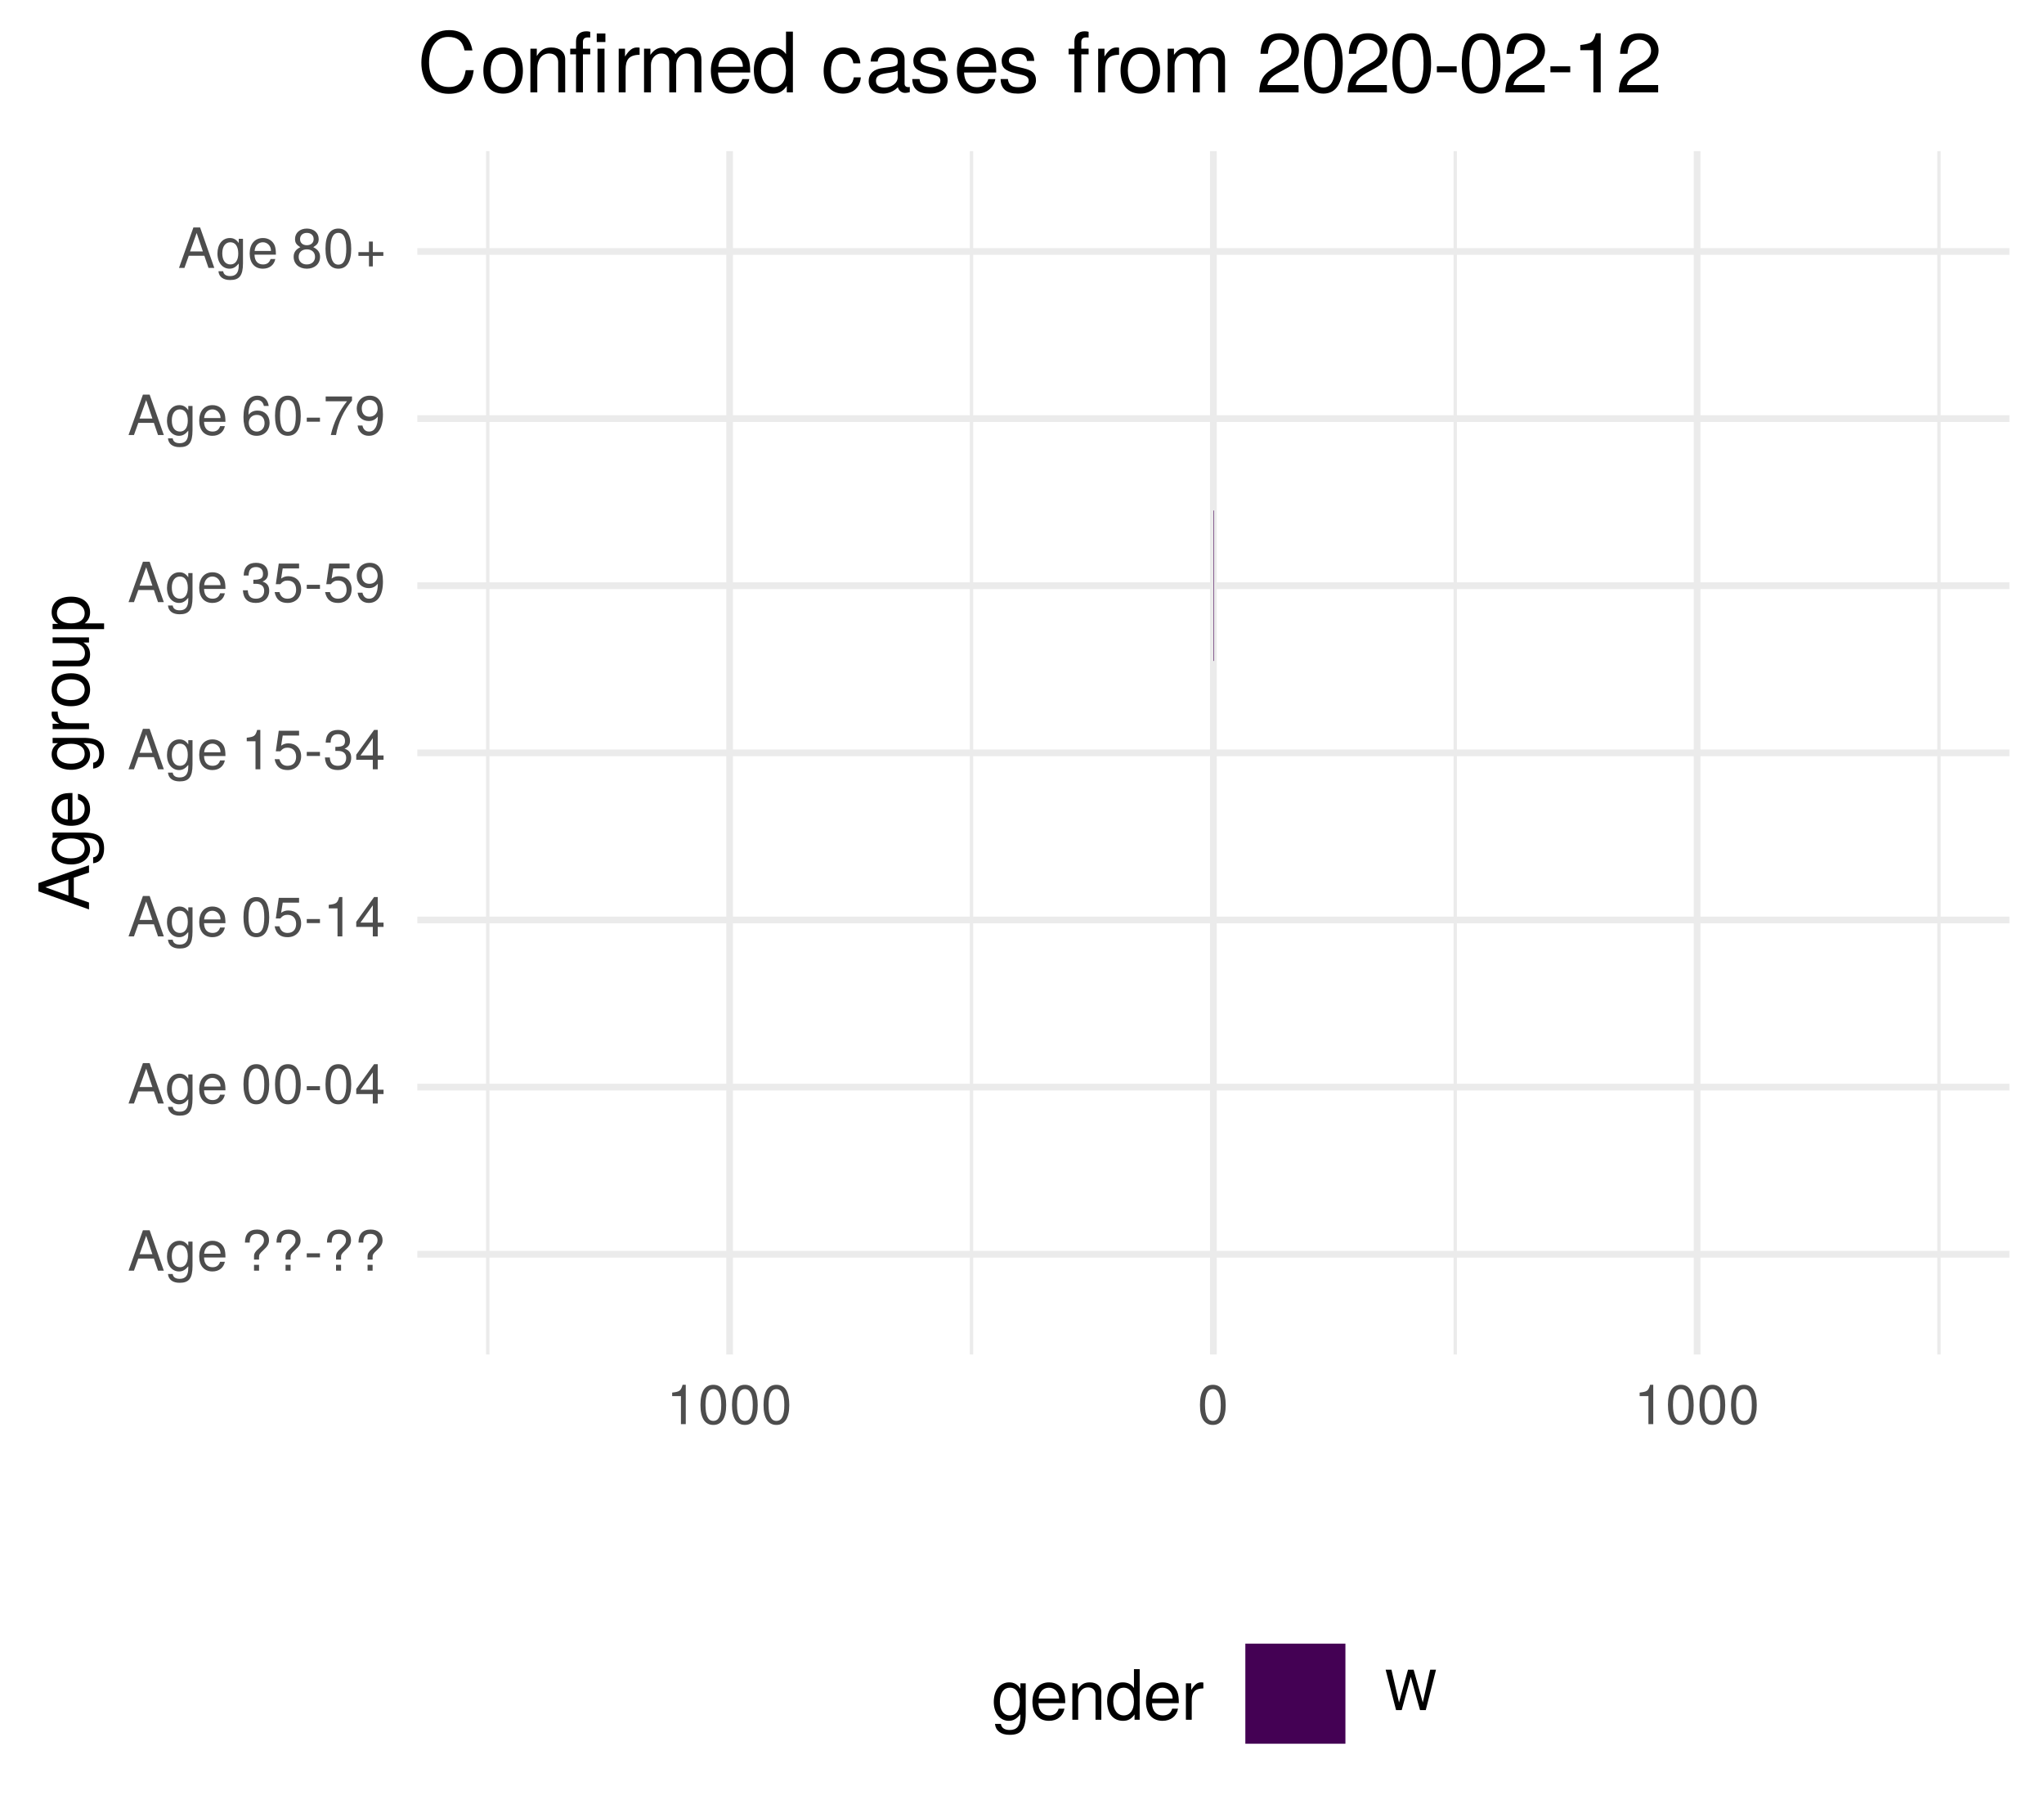
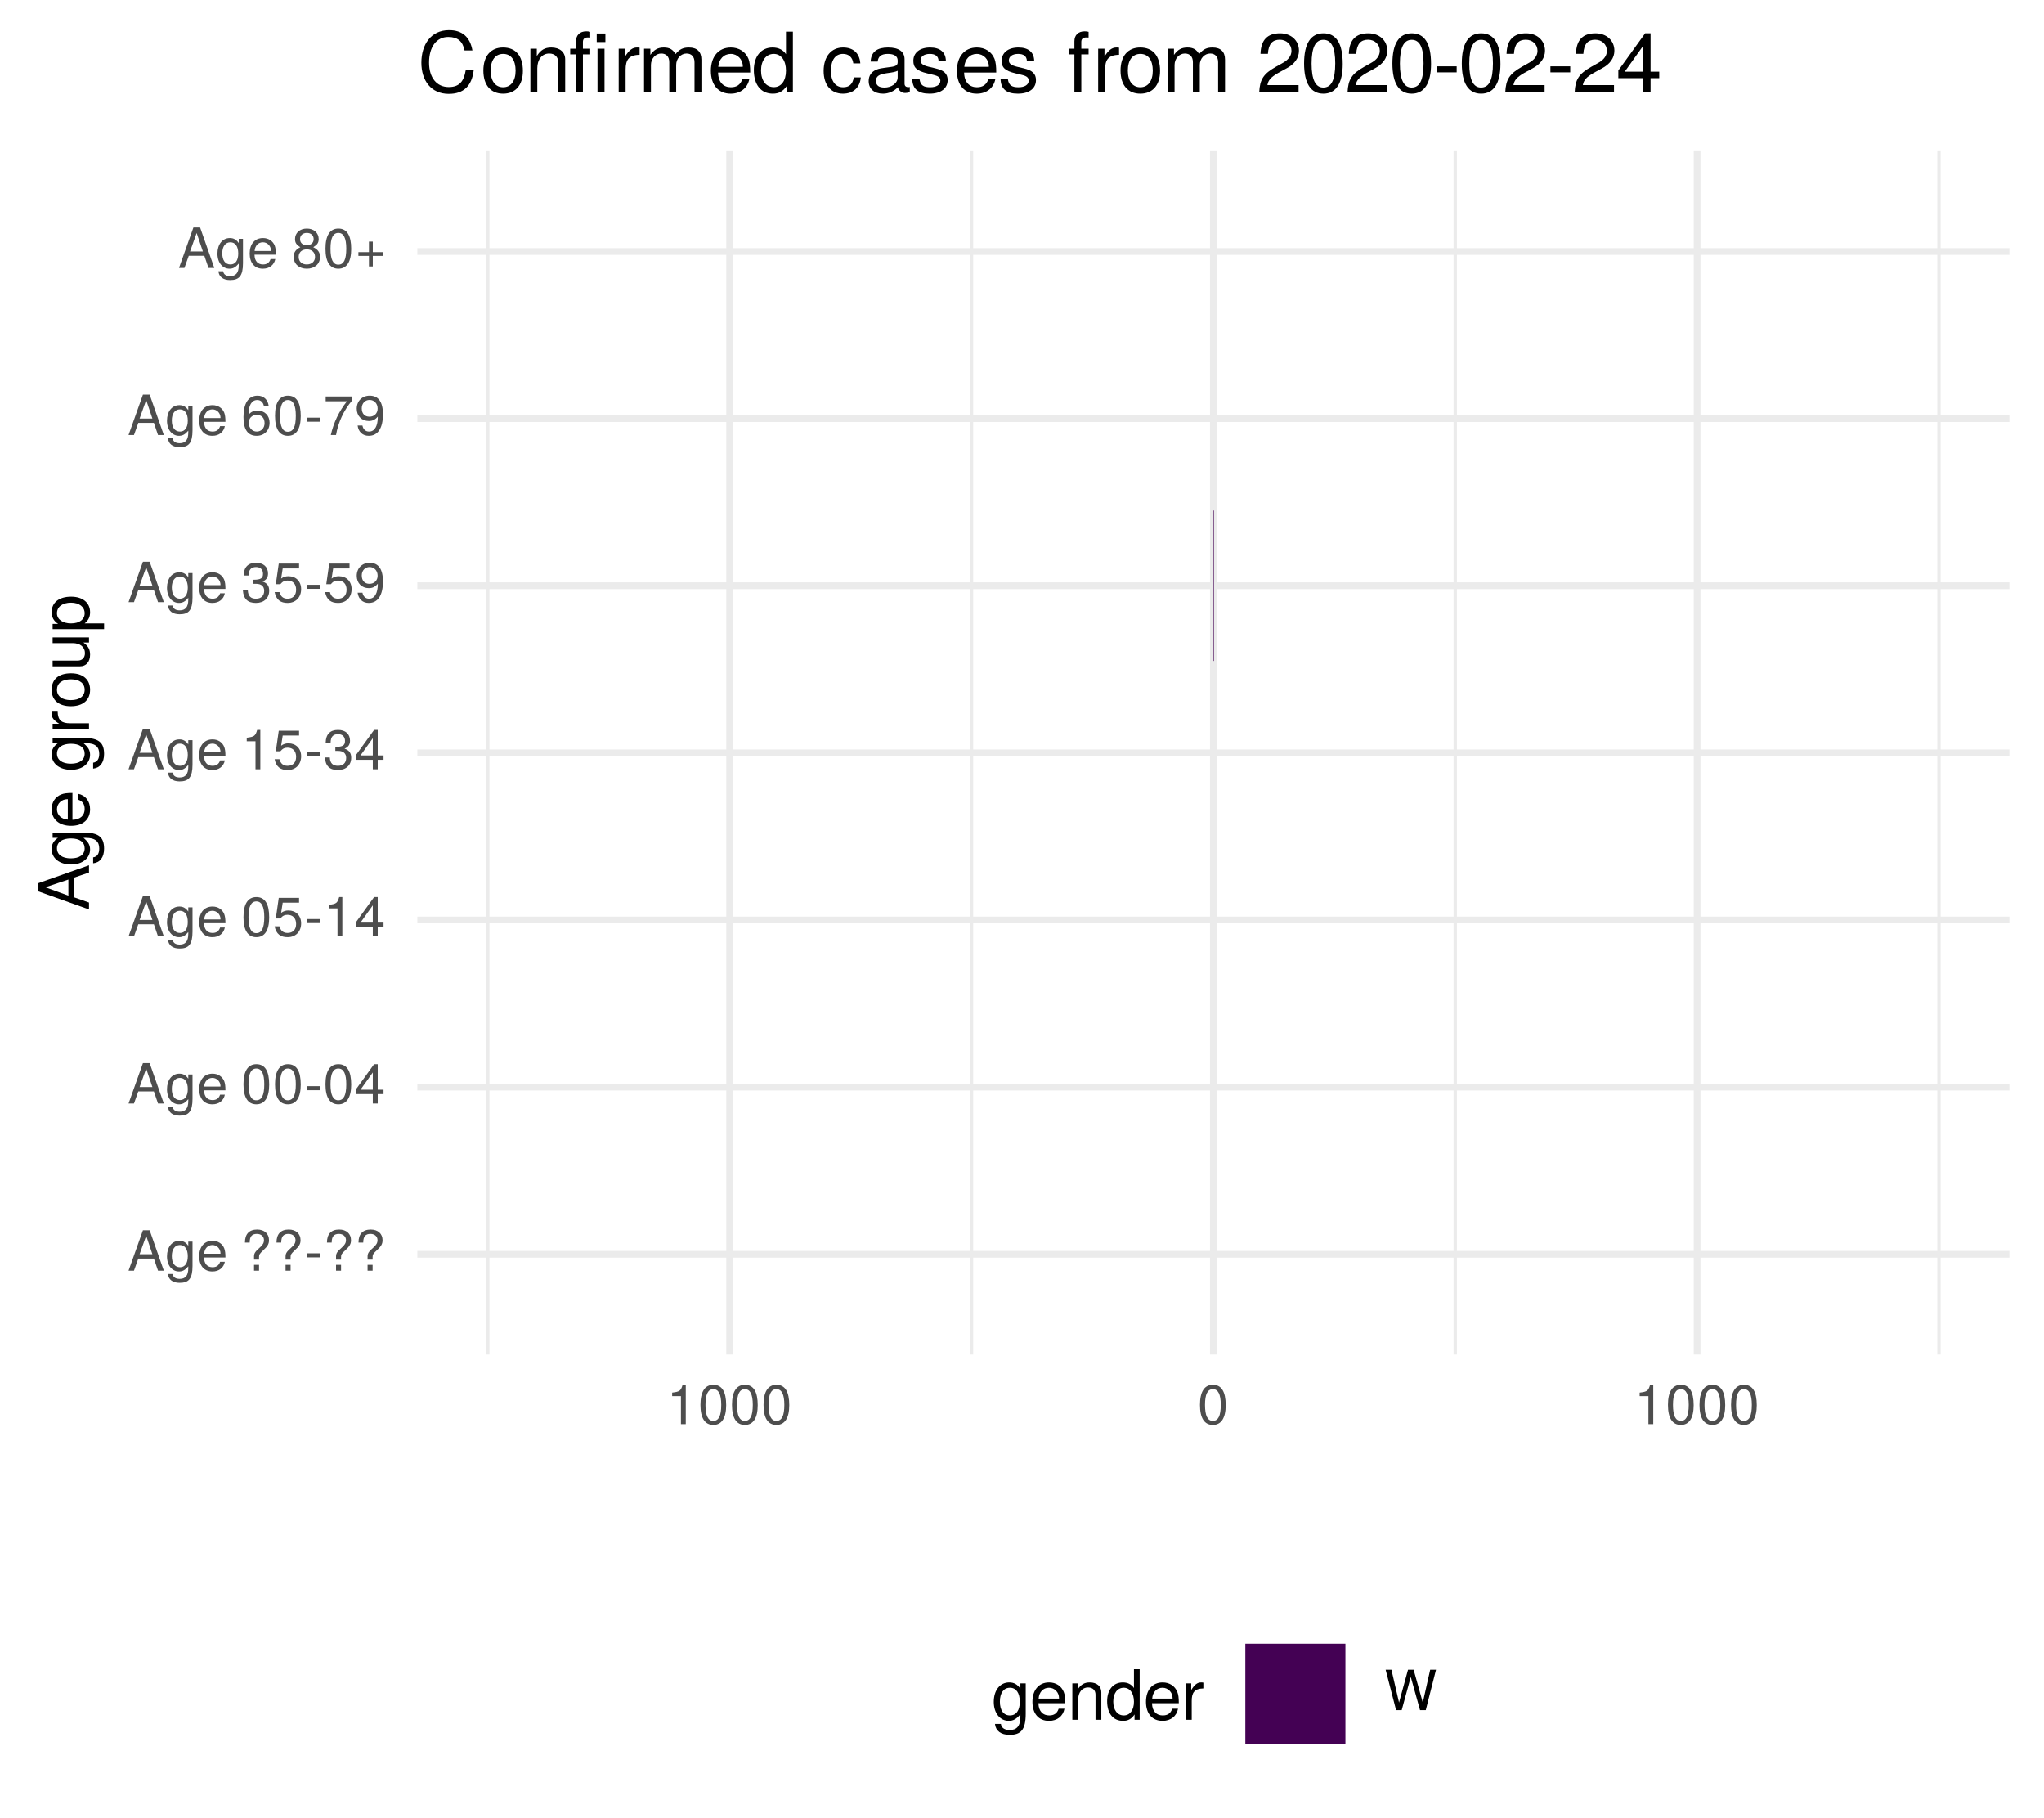
<svg xmlns="http://www.w3.org/2000/svg" xmlns:xlink="http://www.w3.org/1999/xlink" width="324pt" height="288pt" viewBox="0 0 324 288" version="1.1">
  <defs>
    <g>
      <symbol overflow="visible" id="glyph0-0">
        <path style="stroke:none;" d="" />
      </symbol>
      <symbol overflow="visible" id="glyph0-1">
        <path style="stroke:none;" d="M 5.75 0 L 3.5 -6.406 L 2.438 -6.406 L 0.156 0 L 1.016 0 L 1.703 -1.922 L 4.172 -1.922 L 4.828 0 Z M 3.938 -2.609 L 1.906 -2.609 L 2.953 -5.531 Z M 3.938 -2.609 " />
      </symbol>
      <symbol overflow="visible" id="glyph0-2">
        <path style="stroke:none;" d="M 4.297 -0.75 L 4.297 -4.609 L 3.625 -4.609 L 3.625 -3.938 C 3.25 -4.484 2.812 -4.734 2.219 -4.734 C 1.047 -4.734 0.25 -3.75 0.25 -2.266 C 0.25 -0.812 1.078 0.125 2.156 0.125 C 2.734 0.125 3.141 -0.109 3.625 -0.688 L 3.625 -0.391 C 3.625 0.828 3.125 1.297 2.266 1.297 C 1.688 1.297 1.234 1.094 1.156 0.531 L 0.406 0.531 C 0.484 1.406 1.156 1.922 2.25 1.922 C 3.688 1.922 4.297 1.281 4.297 -0.75 Z M 3.547 -2.281 C 3.547 -1.172 3.078 -0.547 2.312 -0.547 C 1.5 -0.547 1.016 -1.188 1.016 -2.312 C 1.016 -3.406 1.516 -4.062 2.297 -4.062 C 3.094 -4.062 3.547 -3.391 3.547 -2.281 Z M 3.547 -2.281 " />
      </symbol>
      <symbol overflow="visible" id="glyph0-3">
        <path style="stroke:none;" d="M 4.516 -2.094 C 4.516 -2.766 4.453 -3.188 4.328 -3.531 C 4.031 -4.281 3.328 -4.734 2.469 -4.734 C 1.172 -4.734 0.359 -3.797 0.359 -2.281 C 0.359 -0.766 1.156 0.125 2.453 0.125 C 3.5 0.125 4.234 -0.469 4.422 -1.406 L 3.672 -1.406 C 3.469 -0.797 3.062 -0.547 2.469 -0.547 C 1.703 -0.547 1.141 -1.031 1.125 -2.094 Z M 3.734 -2.75 C 3.734 -2.75 3.734 -2.703 3.719 -2.688 L 1.141 -2.688 C 1.203 -3.516 1.719 -4.062 2.453 -4.062 C 3.172 -4.062 3.734 -3.469 3.734 -2.75 Z M 3.734 -2.75 " />
      </symbol>
      <symbol overflow="visible" id="glyph0-4">
        <path style="stroke:none;" d="" />
      </symbol>
      <symbol overflow="visible" id="glyph0-5">
        <path style="stroke:none;" d="M 4.422 -4.828 C 4.422 -5.859 3.688 -6.516 2.547 -6.516 C 1.281 -6.516 0.609 -5.812 0.609 -4.453 L 1.359 -4.453 C 1.359 -5.422 1.719 -5.828 2.5 -5.828 C 3.172 -5.828 3.625 -5.422 3.625 -4.828 C 3.625 -4.422 3.438 -4.078 2.969 -3.672 C 2.453 -3.203 2.453 -3.203 2.297 -3 C 2.109 -2.75 2.047 -2.547 2.047 -2.234 L 2.047 -1.75 L 2.844 -1.75 L 2.844 -2.156 C 2.844 -2.547 2.938 -2.703 3.531 -3.25 C 4.203 -3.859 4.422 -4.25 4.422 -4.828 Z M 2.844 0 L 2.844 -0.922 L 2.047 -0.922 L 2.047 0 Z M 2.844 0 " />
      </symbol>
      <symbol overflow="visible" id="glyph0-6">
        <path style="stroke:none;" d="M 2.5 -2.109 L 2.5 -2.75 L 0.406 -2.75 L 0.406 -2.109 Z M 2.5 -2.109 " />
      </symbol>
      <symbol overflow="visible" id="glyph0-7">
        <path style="stroke:none;" d="M 4.453 -3 C 4.453 -5.156 3.781 -6.234 2.422 -6.234 C 1.078 -6.234 0.375 -5.141 0.375 -3.047 C 0.375 -0.953 1.078 0.125 2.422 0.125 C 3.734 0.125 4.453 -0.953 4.453 -3 Z M 3.672 -3.062 C 3.672 -1.297 3.266 -0.516 2.406 -0.516 C 1.578 -0.516 1.172 -1.344 1.172 -3.047 C 1.172 -4.75 1.578 -5.547 2.422 -5.547 C 3.25 -5.547 3.672 -4.734 3.672 -3.062 Z M 3.672 -3.062 " />
      </symbol>
      <symbol overflow="visible" id="glyph0-8">
        <path style="stroke:none;" d="M 4.578 -1.5 L 4.578 -2.188 L 3.656 -2.188 L 3.656 -6.234 L 3.078 -6.234 L 0.25 -2.312 L 0.25 -1.5 L 2.875 -1.5 L 2.875 0 L 3.656 0 L 3.656 -1.5 Z M 2.875 -2.188 L 0.922 -2.188 L 2.875 -4.922 Z M 2.875 -2.188 " />
      </symbol>
      <symbol overflow="visible" id="glyph0-9">
        <path style="stroke:none;" d="M 4.516 -2.062 C 4.516 -3.297 3.688 -4.109 2.5 -4.109 C 2.062 -4.109 1.703 -4 1.344 -3.734 L 1.594 -5.344 L 4.188 -5.344 L 4.188 -6.109 L 0.969 -6.109 L 0.5 -2.844 L 1.219 -2.844 C 1.578 -3.266 1.875 -3.422 2.359 -3.422 C 3.188 -3.422 3.719 -2.891 3.719 -1.969 C 3.719 -1.062 3.203 -0.547 2.359 -0.547 C 1.688 -0.547 1.266 -0.891 1.078 -1.594 L 0.312 -1.594 C 0.562 -0.359 1.266 0.125 2.375 0.125 C 3.641 0.125 4.516 -0.75 4.516 -2.062 Z M 4.516 -2.062 " />
      </symbol>
      <symbol overflow="visible" id="glyph0-10">
        <path style="stroke:none;" d="M 3.047 0 L 3.047 -6.234 L 2.547 -6.234 C 2.266 -5.281 2.094 -5.141 0.891 -5 L 0.891 -4.438 L 2.281 -4.438 L 2.281 0 Z M 3.047 0 " />
      </symbol>
      <symbol overflow="visible" id="glyph0-11">
        <path style="stroke:none;" d="M 4.453 -1.812 C 4.453 -2.562 4.141 -3.016 3.391 -3.266 C 3.969 -3.5 4.266 -3.891 4.266 -4.516 C 4.266 -5.594 3.547 -6.234 2.359 -6.234 C 1.109 -6.234 0.438 -5.547 0.406 -4.219 L 1.188 -4.219 C 1.203 -5.141 1.578 -5.562 2.375 -5.562 C 3.062 -5.562 3.469 -5.156 3.469 -4.5 C 3.469 -3.828 3.188 -3.547 1.938 -3.547 L 1.938 -2.906 L 2.359 -2.906 C 3.219 -2.906 3.656 -2.5 3.656 -1.797 C 3.656 -1.016 3.172 -0.547 2.359 -0.547 C 1.516 -0.547 1.109 -0.969 1.062 -1.875 L 0.281 -1.875 C 0.375 -0.5 1.062 0.125 2.344 0.125 C 3.625 0.125 4.453 -0.641 4.453 -1.812 Z M 4.453 -1.812 " />
      </symbol>
      <symbol overflow="visible" id="glyph0-12">
        <path style="stroke:none;" d="M 4.484 -3.266 C 4.484 -5.219 3.797 -6.234 2.375 -6.234 C 1.188 -6.234 0.328 -5.391 0.328 -4.172 C 0.328 -3.016 1.125 -2.219 2.25 -2.219 C 2.844 -2.219 3.266 -2.438 3.672 -2.922 C 3.672 -1.406 3.172 -0.547 2.281 -0.547 C 1.734 -0.547 1.359 -0.891 1.234 -1.5 L 0.469 -1.5 C 0.609 -0.469 1.281 0.125 2.234 0.125 C 3.688 0.125 4.484 -1.109 4.484 -3.266 Z M 3.641 -4.188 C 3.641 -3.422 3.094 -2.906 2.344 -2.906 C 1.594 -2.906 1.125 -3.391 1.125 -4.234 C 1.125 -5.016 1.656 -5.562 2.359 -5.562 C 3.094 -5.562 3.641 -5 3.641 -4.188 Z M 3.641 -4.188 " />
      </symbol>
      <symbol overflow="visible" id="glyph0-13">
        <path style="stroke:none;" d="M 4.516 -1.938 C 4.516 -3.094 3.719 -3.875 2.609 -3.875 C 1.984 -3.875 1.5 -3.641 1.172 -3.188 C 1.172 -4.703 1.672 -5.547 2.562 -5.547 C 3.109 -5.547 3.484 -5.203 3.609 -4.609 L 4.375 -4.609 C 4.234 -5.625 3.562 -6.234 2.609 -6.234 C 1.156 -6.234 0.375 -5.016 0.375 -2.844 C 0.375 -0.891 1.047 0.125 2.469 0.125 C 3.656 0.125 4.516 -0.719 4.516 -1.938 Z M 3.719 -1.875 C 3.719 -1.094 3.188 -0.547 2.484 -0.547 C 1.766 -0.547 1.219 -1.125 1.219 -1.922 C 1.219 -2.688 1.734 -3.188 2.5 -3.188 C 3.25 -3.188 3.719 -2.703 3.719 -1.875 Z M 3.719 -1.875 " />
      </symbol>
      <symbol overflow="visible" id="glyph0-14">
        <path style="stroke:none;" d="M 4.578 -5.453 L 4.578 -6.109 L 0.406 -6.109 L 0.406 -5.344 L 3.781 -5.344 C 2.531 -3.781 1.656 -1.953 1.219 0 L 2.047 0 C 2.391 -2.016 3.266 -3.891 4.578 -5.453 Z M 4.578 -5.453 " />
      </symbol>
      <symbol overflow="visible" id="glyph0-15">
        <path style="stroke:none;" d="M 4.516 -1.766 C 4.516 -2.453 4.156 -2.938 3.438 -3.281 C 4.078 -3.672 4.297 -3.984 4.297 -4.578 C 4.297 -5.547 3.531 -6.234 2.422 -6.234 C 1.312 -6.234 0.547 -5.547 0.547 -4.578 C 0.547 -4 0.75 -3.672 1.391 -3.281 C 0.672 -2.938 0.328 -2.453 0.328 -1.766 C 0.328 -0.625 1.188 0.125 2.422 0.125 C 3.656 0.125 4.516 -0.625 4.516 -1.766 Z M 3.5 -4.562 C 3.5 -3.969 3.062 -3.594 2.422 -3.594 C 1.766 -3.594 1.344 -3.969 1.344 -4.562 C 1.344 -5.156 1.766 -5.547 2.422 -5.547 C 3.078 -5.547 3.5 -5.156 3.5 -4.562 Z M 3.719 -1.75 C 3.719 -1.016 3.188 -0.547 2.406 -0.547 C 1.641 -0.547 1.125 -1.016 1.125 -1.75 C 1.125 -2.484 1.641 -2.938 2.422 -2.938 C 3.188 -2.938 3.719 -2.484 3.719 -1.75 Z M 3.719 -1.75 " />
      </symbol>
      <symbol overflow="visible" id="glyph0-16">
        <path style="stroke:none;" d="M 4.547 -1.906 L 4.547 -2.5 L 2.875 -2.5 L 2.875 -4.172 L 2.266 -4.172 L 2.266 -2.5 L 0.594 -2.5 L 0.594 -1.906 L 2.266 -1.906 L 2.266 -0.234 L 2.875 -0.234 L 2.875 -1.906 Z M 4.547 -1.906 " />
      </symbol>
      <symbol overflow="visible" id="glyph0-17">
        <path style="stroke:none;" d="M 8.172 -6.406 L 7.25 -6.406 L 6.078 -1.203 L 4.625 -6.406 L 3.734 -6.406 L 2.312 -1.203 L 1.109 -6.406 L 0.188 -6.406 L 1.844 0 L 2.734 0 L 4.172 -5.266 L 5.641 0 L 6.547 0 Z M 8.172 -6.406 " />
      </symbol>
      <symbol overflow="visible" id="glyph1-0">
        <path style="stroke:none;" d="" />
      </symbol>
      <symbol overflow="visible" id="glyph1-1">
        <path style="stroke:none;" d="M 0 -7.188 L -8.016 -4.359 L -8.016 -3.047 L 0 -0.188 L 0 -1.281 L -2.406 -2.125 L -2.406 -5.219 L 0 -6.031 Z M -3.266 -4.922 L -3.266 -2.375 L -6.922 -3.703 Z M -3.266 -4.922 " />
      </symbol>
      <symbol overflow="visible" id="glyph1-2">
        <path style="stroke:none;" d="M -0.953 -5.375 L -5.766 -5.375 L -5.766 -4.531 L -4.922 -4.531 C -5.609 -4.062 -5.922 -3.516 -5.922 -2.766 C -5.922 -1.312 -4.703 -0.312 -2.828 -0.312 C -1.016 -0.312 0.172 -1.344 0.172 -2.688 C 0.172 -3.422 -0.141 -3.922 -0.875 -4.531 L -0.484 -4.531 C 1.047 -4.531 1.625 -3.906 1.625 -2.844 C 1.625 -2.109 1.359 -1.547 0.656 -1.438 L 0.656 -0.5 C 1.75 -0.609 2.391 -1.453 2.391 -2.812 C 2.391 -4.609 1.594 -5.375 -0.953 -5.375 Z M -2.844 -4.438 C -1.469 -4.438 -0.688 -3.844 -0.688 -2.875 C -0.688 -1.875 -1.484 -1.281 -2.875 -1.281 C -4.266 -1.281 -5.078 -1.891 -5.078 -2.875 C -5.078 -3.859 -4.25 -4.438 -2.844 -4.438 Z M -2.844 -4.438 " />
      </symbol>
      <symbol overflow="visible" id="glyph1-3">
        <path style="stroke:none;" d="M -2.625 -5.641 C -3.453 -5.641 -3.984 -5.578 -4.406 -5.406 C -5.359 -5.031 -5.922 -4.156 -5.922 -3.078 C -5.922 -1.469 -4.734 -0.438 -2.844 -0.438 C -0.953 -0.438 0.172 -1.438 0.172 -3.062 C 0.172 -4.375 -0.578 -5.297 -1.75 -5.516 L -1.75 -4.594 C -0.984 -4.344 -0.688 -3.828 -0.688 -3.094 C -0.688 -2.141 -1.297 -1.422 -2.625 -1.391 Z M -3.438 -4.656 C -3.438 -4.656 -3.391 -4.656 -3.359 -4.656 L -3.359 -1.422 C -4.391 -1.5 -5.078 -2.141 -5.078 -3.062 C -5.078 -3.969 -4.328 -4.656 -3.438 -4.656 Z M -3.438 -4.656 " />
      </symbol>
      <symbol overflow="visible" id="glyph1-4">
        <path style="stroke:none;" d="" />
      </symbol>
      <symbol overflow="visible" id="glyph1-5">
        <path style="stroke:none;" d="M -4.969 -3.531 L -5.891 -3.531 C -5.922 -3.375 -5.922 -3.297 -5.922 -3.172 C -5.922 -2.578 -5.578 -2.141 -4.719 -1.609 L -5.766 -1.609 L -5.766 -0.766 L 0 -0.766 L 0 -1.688 L -2.984 -1.688 C -4.297 -1.688 -4.938 -2.109 -4.969 -3.531 Z M -4.969 -3.531 " />
      </symbol>
      <symbol overflow="visible" id="glyph1-6">
        <path style="stroke:none;" d="M -2.844 -5.609 C -4.828 -5.609 -5.922 -4.656 -5.922 -2.984 C -5.922 -1.375 -4.812 -0.391 -2.875 -0.391 C -0.953 -0.391 0.172 -1.359 0.172 -3 C 0.172 -4.625 -0.953 -5.609 -2.844 -5.609 Z M -2.844 -4.656 C -1.5 -4.656 -0.688 -4.016 -0.688 -3 C -0.688 -1.984 -1.484 -1.359 -2.875 -1.359 C -4.266 -1.359 -5.078 -1.984 -5.078 -3 C -5.078 -4.031 -4.281 -4.656 -2.844 -4.656 Z M -2.844 -4.656 " />
      </symbol>
      <symbol overflow="visible" id="glyph1-7">
        <path style="stroke:none;" d="M 0 -5.297 L -5.766 -5.297 L -5.766 -4.391 L -2.578 -4.391 C -1.406 -4.391 -0.641 -3.766 -0.641 -2.812 C -0.641 -2.094 -1.078 -1.625 -1.766 -1.625 L -5.766 -1.625 L -5.766 -0.719 L -1.406 -0.719 C -0.453 -0.719 0.172 -1.438 0.172 -2.547 C 0.172 -3.406 -0.125 -3.938 -0.891 -4.484 L 0 -4.484 Z M 0 -5.297 " />
      </symbol>
      <symbol overflow="visible" id="glyph1-8">
        <path style="stroke:none;" d="M -2.828 -5.75 C -4.766 -5.75 -5.922 -4.812 -5.922 -3.281 C -5.922 -2.5 -5.578 -1.875 -4.891 -1.438 L -5.766 -1.438 L -5.766 -0.609 L 2.391 -0.609 L 2.391 -1.516 L -0.688 -1.516 C -0.094 -2 0.172 -2.547 0.172 -3.281 C 0.172 -4.781 -0.984 -5.75 -2.828 -5.75 Z M -2.844 -4.797 C -1.547 -4.797 -0.688 -4.125 -0.688 -3.125 C -0.688 -2.156 -1.484 -1.516 -2.844 -1.516 C -4.188 -1.516 -5.078 -2.156 -5.078 -3.125 C -5.078 -4.141 -4.219 -4.797 -2.844 -4.797 Z M -2.844 -4.797 " />
      </symbol>
      <symbol overflow="visible" id="glyph2-0">
        <path style="stroke:none;" d="" />
      </symbol>
      <symbol overflow="visible" id="glyph2-1">
        <path style="stroke:none;" d="M 5.375 -0.953 L 5.375 -5.766 L 4.531 -5.766 L 4.531 -4.922 C 4.062 -5.609 3.516 -5.922 2.766 -5.922 C 1.312 -5.922 0.312 -4.703 0.312 -2.828 C 0.312 -1.016 1.344 0.172 2.688 0.172 C 3.422 0.172 3.922 -0.141 4.531 -0.875 L 4.531 -0.484 C 4.531 1.047 3.906 1.625 2.844 1.625 C 2.109 1.625 1.547 1.359 1.438 0.656 L 0.5 0.656 C 0.609 1.75 1.453 2.391 2.812 2.391 C 4.609 2.391 5.375 1.594 5.375 -0.953 Z M 4.438 -2.844 C 4.438 -1.469 3.844 -0.688 2.875 -0.688 C 1.875 -0.688 1.281 -1.484 1.281 -2.875 C 1.281 -4.266 1.891 -5.078 2.875 -5.078 C 3.859 -5.078 4.438 -4.25 4.438 -2.844 Z M 4.438 -2.844 " />
      </symbol>
      <symbol overflow="visible" id="glyph2-2">
        <path style="stroke:none;" d="M 5.641 -2.625 C 5.641 -3.453 5.578 -3.984 5.406 -4.406 C 5.031 -5.359 4.156 -5.922 3.078 -5.922 C 1.469 -5.922 0.438 -4.734 0.438 -2.844 C 0.438 -0.953 1.438 0.172 3.062 0.172 C 4.375 0.172 5.297 -0.578 5.516 -1.75 L 4.594 -1.75 C 4.344 -0.984 3.828 -0.688 3.094 -0.688 C 2.141 -0.688 1.422 -1.297 1.391 -2.625 Z M 4.656 -3.438 C 4.656 -3.438 4.656 -3.391 4.656 -3.359 L 1.422 -3.359 C 1.5 -4.391 2.141 -5.078 3.062 -5.078 C 3.969 -5.078 4.656 -4.328 4.656 -3.438 Z M 4.656 -3.438 " />
      </symbol>
      <symbol overflow="visible" id="glyph2-3">
        <path style="stroke:none;" d="M 5.359 0 L 5.359 -4.359 C 5.359 -5.312 4.641 -5.922 3.531 -5.922 C 2.672 -5.922 2.125 -5.594 1.609 -4.797 L 1.609 -5.766 L 0.766 -5.766 L 0.766 0 L 1.688 0 L 1.688 -3.172 C 1.688 -4.359 2.328 -5.125 3.25 -5.125 C 3.984 -5.125 4.438 -4.688 4.438 -4 L 4.438 0 Z M 5.359 0 " />
      </symbol>
      <symbol overflow="visible" id="glyph2-4">
        <path style="stroke:none;" d="M 5.438 0 L 5.438 -8.016 L 4.531 -8.016 L 4.531 -5.031 C 4.141 -5.625 3.531 -5.922 2.766 -5.922 C 1.266 -5.922 0.281 -4.781 0.281 -2.938 C 0.281 -0.984 1.25 0.172 2.797 0.172 C 3.594 0.172 4.141 -0.125 4.625 -0.844 L 4.625 0 Z M 4.531 -2.859 C 4.531 -1.531 3.891 -0.688 2.922 -0.688 C 1.906 -0.688 1.25 -1.547 1.25 -2.875 C 1.25 -4.219 1.906 -5.078 2.922 -5.078 C 3.906 -5.078 4.531 -4.188 4.531 -2.859 Z M 4.531 -2.859 " />
      </symbol>
      <symbol overflow="visible" id="glyph2-5">
        <path style="stroke:none;" d="M 3.531 -4.969 L 3.531 -5.891 C 3.375 -5.922 3.297 -5.922 3.172 -5.922 C 2.578 -5.922 2.141 -5.578 1.609 -4.719 L 1.609 -5.766 L 0.766 -5.766 L 0.766 0 L 1.688 0 L 1.688 -2.984 C 1.688 -4.297 2.109 -4.938 3.531 -4.969 Z M 3.531 -4.969 " />
      </symbol>
      <symbol overflow="visible" id="glyph3-0">
        <path style="stroke:none;" d="" />
      </symbol>
      <symbol overflow="visible" id="glyph3-1">
        <path style="stroke:none;" d="M 8.938 -3.516 L 7.672 -3.516 C 7.375 -1.688 6.609 -0.844 4.984 -0.844 C 3.078 -0.844 1.859 -2.312 1.859 -4.719 C 1.859 -7.188 3.031 -8.781 4.891 -8.781 C 6.391 -8.781 7.188 -8.109 7.484 -6.641 L 8.734 -6.641 C 8.359 -8.75 7.141 -9.859 5.031 -9.859 C 2.109 -9.859 0.641 -7.516 0.641 -4.703 C 0.641 -1.891 2.156 0.234 4.984 0.234 C 7.328 0.234 8.641 -1 8.938 -3.516 Z M 8.938 -3.516 " />
      </symbol>
      <symbol overflow="visible" id="glyph3-2">
        <path style="stroke:none;" d="M 6.734 -3.406 C 6.734 -5.797 5.578 -7.109 3.594 -7.109 C 1.656 -7.109 0.469 -5.781 0.469 -3.453 C 0.469 -1.141 1.641 0.203 3.609 0.203 C 5.547 0.203 6.734 -1.141 6.734 -3.406 Z M 5.578 -3.422 C 5.578 -1.797 4.812 -0.812 3.609 -0.812 C 2.375 -0.812 1.625 -1.781 1.625 -3.453 C 1.625 -5.125 2.375 -6.094 3.609 -6.094 C 4.844 -6.094 5.578 -5.141 5.578 -3.422 Z M 5.578 -3.422 " />
      </symbol>
      <symbol overflow="visible" id="glyph3-3">
        <path style="stroke:none;" d="M 6.438 0 L 6.438 -5.234 C 6.438 -6.375 5.578 -7.109 4.234 -7.109 C 3.203 -7.109 2.547 -6.719 1.938 -5.75 L 1.938 -6.922 L 0.922 -6.922 L 0.922 0 L 2.016 0 L 2.016 -3.812 C 2.016 -5.234 2.781 -6.156 3.906 -6.156 C 4.781 -6.156 5.328 -5.625 5.328 -4.797 L 5.328 0 Z M 6.438 0 " />
      </symbol>
      <symbol overflow="visible" id="glyph3-4">
        <path style="stroke:none;" d="M 3.406 -6.016 L 3.406 -6.922 L 2.25 -6.922 L 2.25 -8 C 2.25 -8.469 2.516 -8.703 3.031 -8.703 C 3.109 -8.703 3.156 -8.703 3.406 -8.688 L 3.406 -9.594 C 3.156 -9.656 3.016 -9.672 2.781 -9.672 C 1.766 -9.672 1.156 -9.078 1.156 -8.094 L 1.156 -6.922 L 0.234 -6.922 L 0.234 -6.016 L 1.156 -6.016 L 1.156 0 L 2.25 0 L 2.25 -6.016 Z M 5.672 0 L 5.672 -6.922 L 4.562 -6.922 L 4.562 0 Z M 5.812 -7.969 L 5.812 -9.328 L 4.438 -9.328 L 4.438 -7.969 Z M 5.812 -7.969 " />
      </symbol>
      <symbol overflow="visible" id="glyph3-5">
        <path style="stroke:none;" d="M 4.234 -5.953 L 4.234 -7.078 C 4.047 -7.109 3.969 -7.109 3.812 -7.109 C 3.109 -7.109 2.562 -6.688 1.922 -5.672 L 1.922 -6.922 L 0.922 -6.922 L 0.922 0 L 2.016 0 L 2.016 -3.594 C 2.016 -5.156 2.531 -5.922 4.234 -5.953 Z M 4.234 -5.953 " />
      </symbol>
      <symbol overflow="visible" id="glyph3-6">
        <path style="stroke:none;" d="M 10.031 0 L 10.031 -5.188 C 10.031 -6.438 9.344 -7.109 8.047 -7.109 C 7.125 -7.109 6.578 -6.844 5.922 -6.062 C 5.516 -6.797 4.969 -7.109 4.062 -7.109 C 3.141 -7.109 2.531 -6.766 1.938 -5.938 L 1.938 -6.922 L 0.938 -6.922 L 0.938 0 L 2.031 0 L 2.031 -4.344 C 2.031 -5.344 2.766 -6.156 3.656 -6.156 C 4.469 -6.156 4.938 -5.656 4.938 -4.766 L 4.938 0 L 6.031 0 L 6.031 -4.344 C 6.031 -5.344 6.766 -6.156 7.672 -6.156 C 8.469 -6.156 8.938 -5.641 8.938 -4.766 L 8.938 0 Z M 10.031 0 " />
      </symbol>
      <symbol overflow="visible" id="glyph3-7">
        <path style="stroke:none;" d="M 6.766 -3.141 C 6.766 -4.141 6.688 -4.781 6.5 -5.297 C 6.047 -6.438 4.984 -7.109 3.703 -7.109 C 1.766 -7.109 0.531 -5.688 0.531 -3.422 C 0.531 -1.156 1.734 0.203 3.672 0.203 C 5.25 0.203 6.344 -0.703 6.625 -2.094 L 5.516 -2.094 C 5.219 -1.188 4.594 -0.812 3.703 -0.812 C 2.562 -0.812 1.703 -1.562 1.672 -3.141 Z M 5.594 -4.125 C 5.594 -4.125 5.594 -4.062 5.578 -4.047 L 1.703 -4.047 C 1.797 -5.266 2.578 -6.094 3.688 -6.094 C 4.766 -6.094 5.594 -5.203 5.594 -4.125 Z M 5.594 -4.125 " />
      </symbol>
      <symbol overflow="visible" id="glyph3-8">
        <path style="stroke:none;" d="M 6.531 0 L 6.531 -9.625 L 5.438 -9.625 L 5.438 -6.047 C 4.984 -6.75 4.234 -7.109 3.312 -7.109 C 1.516 -7.109 0.344 -5.734 0.344 -3.531 C 0.344 -1.188 1.484 0.203 3.359 0.203 C 4.297 0.203 4.969 -0.156 5.562 -1.016 L 5.562 0 Z M 5.438 -3.438 C 5.438 -1.828 4.672 -0.828 3.516 -0.828 C 2.297 -0.828 1.484 -1.844 1.484 -3.453 C 1.484 -5.062 2.297 -6.094 3.5 -6.094 C 4.688 -6.094 5.438 -5.031 5.438 -3.438 Z M 5.438 -3.438 " />
      </symbol>
      <symbol overflow="visible" id="glyph3-9">
        <path style="stroke:none;" d="" />
      </symbol>
      <symbol overflow="visible" id="glyph3-10">
        <path style="stroke:none;" d="M 6.297 -2.375 L 5.188 -2.375 C 5 -1.266 4.438 -0.812 3.5 -0.812 C 2.281 -0.812 1.562 -1.75 1.562 -3.391 C 1.562 -5.125 2.266 -6.094 3.469 -6.094 C 4.391 -6.094 4.984 -5.562 5.109 -4.594 L 6.219 -4.594 C 6.094 -6.281 5.031 -7.109 3.484 -7.109 C 1.625 -7.109 0.406 -5.688 0.406 -3.391 C 0.406 -1.156 1.594 0.203 3.469 0.203 C 5.125 0.203 6.172 -0.797 6.297 -2.375 Z M 6.297 -2.375 " />
      </symbol>
      <symbol overflow="visible" id="glyph3-11">
        <path style="stroke:none;" d="M 7.062 -0.031 L 7.062 -0.859 C 6.938 -0.828 6.891 -0.828 6.828 -0.828 C 6.438 -0.828 6.234 -1.031 6.234 -1.375 L 6.234 -5.234 C 6.234 -6.453 5.328 -7.109 3.625 -7.109 C 1.953 -7.109 0.922 -6.469 0.859 -4.875 L 1.969 -4.875 C 2.062 -5.719 2.562 -6.094 3.594 -6.094 C 4.578 -6.094 5.141 -5.734 5.141 -5.062 L 5.141 -4.781 C 5.141 -4.312 4.859 -4.125 3.984 -4.016 C 2.422 -3.812 2.188 -3.766 1.766 -3.594 C 0.969 -3.266 0.547 -2.641 0.547 -1.797 C 0.547 -0.547 1.422 0.203 2.828 0.203 C 3.703 0.203 4.562 -0.172 5.172 -0.812 C 5.297 -0.297 5.766 0.094 6.312 0.094 C 6.531 0.094 6.703 0.062 7.062 -0.031 Z M 5.141 -2.391 C 5.141 -1.406 4.125 -0.766 3.062 -0.766 C 2.203 -0.766 1.703 -1.062 1.703 -1.828 C 1.703 -2.547 2.188 -2.859 3.359 -3.031 C 4.531 -3.188 4.766 -3.25 5.141 -3.422 Z M 5.141 -2.391 " />
      </symbol>
      <symbol overflow="visible" id="glyph3-12">
        <path style="stroke:none;" d="M 6.062 -1.938 C 6.062 -2.969 5.484 -3.484 4.109 -3.812 L 3.047 -4.062 C 2.156 -4.281 1.766 -4.562 1.766 -5.062 C 1.766 -5.688 2.344 -6.094 3.234 -6.094 C 4.125 -6.094 4.594 -5.719 4.625 -4.984 L 5.781 -4.984 C 5.766 -6.344 4.875 -7.109 3.281 -7.109 C 1.656 -7.109 0.625 -6.281 0.625 -5 C 0.625 -3.922 1.172 -3.406 2.812 -3.016 L 3.844 -2.766 C 4.609 -2.578 4.906 -2.344 4.906 -1.844 C 4.906 -1.203 4.266 -0.812 3.297 -0.812 C 2.312 -0.812 1.75 -1.062 1.609 -2.109 L 0.453 -2.109 C 0.5 -0.516 1.406 0.203 3.203 0.203 C 4.953 0.203 6.062 -0.609 6.062 -1.938 Z M 6.062 -1.938 " />
      </symbol>
      <symbol overflow="visible" id="glyph3-13">
        <path style="stroke:none;" d="M 3.406 -6.016 L 3.406 -6.922 L 2.25 -6.922 L 2.25 -8 C 2.25 -8.469 2.516 -8.703 3.031 -8.703 C 3.109 -8.703 3.156 -8.703 3.406 -8.688 L 3.406 -9.594 C 3.156 -9.656 3.016 -9.672 2.781 -9.672 C 1.766 -9.672 1.156 -9.078 1.156 -8.094 L 1.156 -6.922 L 0.234 -6.922 L 0.234 -6.016 L 1.156 -6.016 L 1.156 0 L 2.25 0 L 2.25 -6.016 Z M 3.406 -6.016 " />
      </symbol>
      <symbol overflow="visible" id="glyph3-14">
        <path style="stroke:none;" d="M 6.75 -6.609 C 6.75 -8.203 5.516 -9.359 3.75 -9.359 C 1.828 -9.359 0.719 -8.391 0.656 -6.109 L 1.828 -6.109 C 1.922 -7.688 2.562 -8.344 3.703 -8.344 C 4.766 -8.344 5.562 -7.594 5.562 -6.594 C 5.562 -5.844 5.125 -5.219 4.297 -4.734 L 3.078 -4.047 C 1.125 -2.938 0.547 -2.062 0.453 0 L 6.688 0 L 6.688 -1.156 L 1.75 -1.156 C 1.875 -1.922 2.297 -2.406 3.453 -3.078 L 4.766 -3.797 C 6.078 -4.484 6.75 -5.469 6.75 -6.609 Z M 6.75 -6.609 " />
      </symbol>
      <symbol overflow="visible" id="glyph3-15">
        <path style="stroke:none;" d="M 6.688 -4.5 C 6.688 -7.75 5.672 -9.359 3.625 -9.359 C 1.609 -9.359 0.562 -7.719 0.562 -4.578 C 0.562 -1.422 1.625 0.203 3.625 0.203 C 5.609 0.203 6.688 -1.422 6.688 -4.5 Z M 5.5 -4.609 C 5.5 -1.953 4.891 -0.766 3.609 -0.766 C 2.375 -0.766 1.75 -2 1.75 -4.562 C 1.75 -7.125 2.375 -8.328 3.625 -8.328 C 4.891 -8.328 5.5 -7.109 5.5 -4.609 Z M 5.5 -4.609 " />
      </symbol>
      <symbol overflow="visible" id="glyph3-16">
        <path style="stroke:none;" d="M 3.75 -3.172 L 3.75 -4.125 L 0.609 -4.125 L 0.609 -3.172 Z M 3.75 -3.172 " />
      </symbol>
      <symbol overflow="visible" id="glyph3-17">
-         <path style="stroke:none;" d="M 4.578 0 L 4.578 -9.359 L 3.812 -9.359 C 3.406 -7.922 3.141 -7.719 1.344 -7.5 L 1.344 -6.672 L 3.422 -6.672 L 3.422 0 Z M 4.578 0 " />
+         <path style="stroke:none;" d="M 6.859 -2.25 L 6.859 -3.281 L 5.484 -3.281 L 5.484 -9.359 L 4.625 -9.359 L 0.375 -3.469 L 0.375 -2.25 L 4.312 -2.25 L 4.312 0 L 5.484 0 L 5.484 -2.25 Z M 4.312 -3.281 L 1.391 -3.281 L 4.312 -7.375 Z M 4.312 -3.281 " />
      </symbol>
    </g>
    <clipPath id="clip1">
      <path d="M 77 23.957 L 78 23.957 L 78 214.648 L 77 214.648 Z M 77 23.957 " />
    </clipPath>
    <clipPath id="clip2">
      <path d="M 153 23.957 L 155 23.957 L 155 214.648 L 153 214.648 Z M 153 23.957 " />
    </clipPath>
    <clipPath id="clip3">
      <path d="M 230 23.957 L 231 23.957 L 231 214.648 L 230 214.648 Z M 230 23.957 " />
    </clipPath>
    <clipPath id="clip4">
      <path d="M 307 23.957 L 308 23.957 L 308 214.648 L 307 214.648 Z M 307 23.957 " />
    </clipPath>
    <clipPath id="clip5">
      <path d="M 66.152 198 L 318.523 198 L 318.523 200 L 66.152 200 Z M 66.152 198 " />
    </clipPath>
    <clipPath id="clip6">
      <path d="M 66.152 171 L 318.523 171 L 318.523 173 L 66.152 173 Z M 66.152 171 " />
    </clipPath>
    <clipPath id="clip7">
      <path d="M 66.152 145 L 318.523 145 L 318.523 147 L 66.152 147 Z M 66.152 145 " />
    </clipPath>
    <clipPath id="clip8">
      <path d="M 66.152 118 L 318.523 118 L 318.523 120 L 66.152 120 Z M 66.152 118 " />
    </clipPath>
    <clipPath id="clip9">
      <path d="M 66.152 92 L 318.523 92 L 318.523 94 L 66.152 94 Z M 66.152 92 " />
    </clipPath>
    <clipPath id="clip10">
      <path d="M 66.152 65 L 318.523 65 L 318.523 67 L 66.152 67 Z M 66.152 65 " />
    </clipPath>
    <clipPath id="clip11">
      <path d="M 66.152 39 L 318.523 39 L 318.523 41 L 66.152 41 Z M 66.152 39 " />
    </clipPath>
    <clipPath id="clip12">
      <path d="M 115 23.957 L 117 23.957 L 117 214.648 L 115 214.648 Z M 115 23.957 " />
    </clipPath>
    <clipPath id="clip13">
      <path d="M 191 23.957 L 193 23.957 L 193 214.648 L 191 214.648 Z M 191 23.957 " />
    </clipPath>
    <clipPath id="clip14">
      <path d="M 268 23.957 L 270 23.957 L 270 214.648 L 268 214.648 Z M 268 23.957 " />
    </clipPath>
  </defs>
-   <g id="surface3951">
+   <g id="surface3961">
    <rect x="0" y="0" width="324" height="288" style="fill:rgb(100%,100%,100%);fill-opacity:1;stroke:none;" />
    <g clip-path="url(#clip1)" clip-rule="nonzero">
      <path style="fill:none;stroke-width:0.533;stroke-linecap:butt;stroke-linejoin:round;stroke:rgb(92.157%,92.157%,92.157%);stroke-opacity:1;stroke-miterlimit:10;" d="M 77.316 214.652 L 77.316 23.957 " />
    </g>
    <g clip-path="url(#clip2)" clip-rule="nonzero">
      <path style="fill:none;stroke-width:0.533;stroke-linecap:butt;stroke-linejoin:round;stroke:rgb(92.157%,92.157%,92.157%);stroke-opacity:1;stroke-miterlimit:10;" d="M 153.996 214.652 L 153.996 23.957 " />
    </g>
    <g clip-path="url(#clip3)" clip-rule="nonzero">
      <path style="fill:none;stroke-width:0.533;stroke-linecap:butt;stroke-linejoin:round;stroke:rgb(92.157%,92.157%,92.157%);stroke-opacity:1;stroke-miterlimit:10;" d="M 230.676 214.652 L 230.676 23.957 " />
    </g>
    <g clip-path="url(#clip4)" clip-rule="nonzero">
      <path style="fill:none;stroke-width:0.533;stroke-linecap:butt;stroke-linejoin:round;stroke:rgb(92.157%,92.157%,92.157%);stroke-opacity:1;stroke-miterlimit:10;" d="M 307.355 214.652 L 307.355 23.957 " />
    </g>
    <g clip-path="url(#clip5)" clip-rule="nonzero">
      <path style="fill:none;stroke-width:1.067;stroke-linecap:butt;stroke-linejoin:round;stroke:rgb(92.157%,92.157%,92.157%);stroke-opacity:1;stroke-miterlimit:10;" d="M 66.152 198.762 L 318.52 198.762 " />
    </g>
    <g clip-path="url(#clip6)" clip-rule="nonzero">
      <path style="fill:none;stroke-width:1.067;stroke-linecap:butt;stroke-linejoin:round;stroke:rgb(92.157%,92.157%,92.157%);stroke-opacity:1;stroke-miterlimit:10;" d="M 66.152 172.273 L 318.52 172.273 " />
    </g>
    <g clip-path="url(#clip7)" clip-rule="nonzero">
      <path style="fill:none;stroke-width:1.067;stroke-linecap:butt;stroke-linejoin:round;stroke:rgb(92.157%,92.157%,92.157%);stroke-opacity:1;stroke-miterlimit:10;" d="M 66.152 145.789 L 318.52 145.789 " />
    </g>
    <g clip-path="url(#clip8)" clip-rule="nonzero">
      <path style="fill:none;stroke-width:1.067;stroke-linecap:butt;stroke-linejoin:round;stroke:rgb(92.157%,92.157%,92.157%);stroke-opacity:1;stroke-miterlimit:10;" d="M 66.152 119.305 L 318.52 119.305 " />
    </g>
    <g clip-path="url(#clip9)" clip-rule="nonzero">
      <path style="fill:none;stroke-width:1.067;stroke-linecap:butt;stroke-linejoin:round;stroke:rgb(92.157%,92.157%,92.157%);stroke-opacity:1;stroke-miterlimit:10;" d="M 66.152 92.82 L 318.52 92.82 " />
    </g>
    <g clip-path="url(#clip10)" clip-rule="nonzero">
      <path style="fill:none;stroke-width:1.067;stroke-linecap:butt;stroke-linejoin:round;stroke:rgb(92.157%,92.157%,92.157%);stroke-opacity:1;stroke-miterlimit:10;" d="M 66.152 66.336 L 318.52 66.336 " />
    </g>
    <g clip-path="url(#clip11)" clip-rule="nonzero">
      <path style="fill:none;stroke-width:1.067;stroke-linecap:butt;stroke-linejoin:round;stroke:rgb(92.157%,92.157%,92.157%);stroke-opacity:1;stroke-miterlimit:10;" d="M 66.152 39.852 L 318.52 39.852 " />
    </g>
    <g clip-path="url(#clip12)" clip-rule="nonzero">
      <path style="fill:none;stroke-width:1.067;stroke-linecap:butt;stroke-linejoin:round;stroke:rgb(92.157%,92.157%,92.157%);stroke-opacity:1;stroke-miterlimit:10;" d="M 115.656 214.652 L 115.656 23.957 " />
    </g>
    <g clip-path="url(#clip13)" clip-rule="nonzero">
      <path style="fill:none;stroke-width:1.067;stroke-linecap:butt;stroke-linejoin:round;stroke:rgb(92.157%,92.157%,92.157%);stroke-opacity:1;stroke-miterlimit:10;" d="M 192.336 214.652 L 192.336 23.957 " />
    </g>
    <g clip-path="url(#clip14)" clip-rule="nonzero">
      <path style="fill:none;stroke-width:1.067;stroke-linecap:butt;stroke-linejoin:round;stroke:rgb(92.157%,92.157%,92.157%);stroke-opacity:1;stroke-miterlimit:10;" d="M 269.016 214.652 L 269.016 23.957 " />
    </g>
    <path style=" stroke:none;fill-rule:nonzero;fill:rgb(26.667%,0.392%,32.941%);fill-opacity:1;" d="M 192.336 104.738 L 192.414 104.738 L 192.414 80.902 L 192.336 80.902 Z M 192.336 104.738 " />
    <g style="fill:rgb(30.196%,30.196%,30.196%);fill-opacity:1;">
      <use xlink:href="#glyph0-1" x="20.219" y="201.364" />
      <use xlink:href="#glyph0-2" x="26.219" y="201.364" />
      <use xlink:href="#glyph0-3" x="31.219" y="201.364" />
      <use xlink:href="#glyph0-4" x="36.219" y="201.364" />
      <use xlink:href="#glyph0-5" x="38.219" y="201.364" />
      <use xlink:href="#glyph0-5" x="43.219" y="201.364" />
      <use xlink:href="#glyph0-6" x="48.219" y="201.364" />
      <use xlink:href="#glyph0-5" x="51.219" y="201.364" />
      <use xlink:href="#glyph0-5" x="56.219" y="201.364" />
    </g>
    <g style="fill:rgb(30.196%,30.196%,30.196%);fill-opacity:1;">
      <use xlink:href="#glyph0-1" x="20.219" y="174.876" />
      <use xlink:href="#glyph0-2" x="26.219" y="174.876" />
      <use xlink:href="#glyph0-3" x="31.219" y="174.876" />
      <use xlink:href="#glyph0-4" x="36.219" y="174.876" />
      <use xlink:href="#glyph0-7" x="38.219" y="174.876" />
      <use xlink:href="#glyph0-7" x="43.219" y="174.876" />
      <use xlink:href="#glyph0-6" x="48.219" y="174.876" />
      <use xlink:href="#glyph0-7" x="51.219" y="174.876" />
      <use xlink:href="#glyph0-8" x="56.219" y="174.876" />
    </g>
    <g style="fill:rgb(30.196%,30.196%,30.196%);fill-opacity:1;">
      <use xlink:href="#glyph0-1" x="20.219" y="148.392" />
      <use xlink:href="#glyph0-2" x="26.219" y="148.392" />
      <use xlink:href="#glyph0-3" x="31.219" y="148.392" />
      <use xlink:href="#glyph0-4" x="36.219" y="148.392" />
      <use xlink:href="#glyph0-7" x="38.219" y="148.392" />
      <use xlink:href="#glyph0-9" x="43.219" y="148.392" />
      <use xlink:href="#glyph0-6" x="48.219" y="148.392" />
      <use xlink:href="#glyph0-10" x="51.219" y="148.392" />
      <use xlink:href="#glyph0-8" x="56.219" y="148.392" />
    </g>
    <g style="fill:rgb(30.196%,30.196%,30.196%);fill-opacity:1;">
      <use xlink:href="#glyph0-1" x="20.219" y="121.907" />
      <use xlink:href="#glyph0-2" x="26.219" y="121.907" />
      <use xlink:href="#glyph0-3" x="31.219" y="121.907" />
      <use xlink:href="#glyph0-4" x="36.219" y="121.907" />
      <use xlink:href="#glyph0-10" x="38.219" y="121.907" />
      <use xlink:href="#glyph0-9" x="43.219" y="121.907" />
      <use xlink:href="#glyph0-6" x="48.219" y="121.907" />
      <use xlink:href="#glyph0-11" x="51.219" y="121.907" />
      <use xlink:href="#glyph0-8" x="56.219" y="121.907" />
    </g>
    <g style="fill:rgb(30.196%,30.196%,30.196%);fill-opacity:1;">
      <use xlink:href="#glyph0-1" x="20.219" y="95.423" />
      <use xlink:href="#glyph0-2" x="26.219" y="95.423" />
      <use xlink:href="#glyph0-3" x="31.219" y="95.423" />
      <use xlink:href="#glyph0-4" x="36.219" y="95.423" />
      <use xlink:href="#glyph0-11" x="38.219" y="95.423" />
      <use xlink:href="#glyph0-9" x="43.219" y="95.423" />
      <use xlink:href="#glyph0-6" x="48.219" y="95.423" />
      <use xlink:href="#glyph0-9" x="51.219" y="95.423" />
      <use xlink:href="#glyph0-12" x="56.219" y="95.423" />
    </g>
    <g style="fill:rgb(30.196%,30.196%,30.196%);fill-opacity:1;">
      <use xlink:href="#glyph0-1" x="20.219" y="68.938" />
      <use xlink:href="#glyph0-2" x="26.219" y="68.938" />
      <use xlink:href="#glyph0-3" x="31.219" y="68.938" />
      <use xlink:href="#glyph0-4" x="36.219" y="68.938" />
      <use xlink:href="#glyph0-13" x="38.219" y="68.938" />
      <use xlink:href="#glyph0-7" x="43.219" y="68.938" />
      <use xlink:href="#glyph0-6" x="48.219" y="68.938" />
      <use xlink:href="#glyph0-14" x="51.219" y="68.938" />
      <use xlink:href="#glyph0-12" x="56.219" y="68.938" />
    </g>
    <g style="fill:rgb(30.196%,30.196%,30.196%);fill-opacity:1;">
      <use xlink:href="#glyph0-1" x="28.219" y="42.454" />
      <use xlink:href="#glyph0-2" x="34.219" y="42.454" />
      <use xlink:href="#glyph0-3" x="39.219" y="42.454" />
      <use xlink:href="#glyph0-4" x="44.219" y="42.454" />
      <use xlink:href="#glyph0-15" x="46.219" y="42.454" />
      <use xlink:href="#glyph0-7" x="51.219" y="42.454" />
      <use xlink:href="#glyph0-16" x="56.219" y="42.454" />
    </g>
    <g style="fill:rgb(30.196%,30.196%,30.196%);fill-opacity:1;">
      <use xlink:href="#glyph0-10" x="105.656" y="225.685" />
      <use xlink:href="#glyph0-7" x="110.656" y="225.685" />
      <use xlink:href="#glyph0-7" x="115.656" y="225.685" />
      <use xlink:href="#glyph0-7" x="120.656" y="225.685" />
    </g>
    <g style="fill:rgb(30.196%,30.196%,30.196%);fill-opacity:1;">
      <use xlink:href="#glyph0-7" x="189.836" y="225.685" />
    </g>
    <g style="fill:rgb(30.196%,30.196%,30.196%);fill-opacity:1;">
      <use xlink:href="#glyph0-10" x="259.016" y="225.685" />
      <use xlink:href="#glyph0-7" x="264.016" y="225.685" />
      <use xlink:href="#glyph0-7" x="269.016" y="225.685" />
      <use xlink:href="#glyph0-7" x="274.016" y="225.685" />
    </g>
    <g style="fill:rgb(0%,0%,0%);fill-opacity:1;">
      <use xlink:href="#glyph1-1" x="14.108" y="144.305" />
      <use xlink:href="#glyph1-2" x="14.108" y="137.305" />
      <use xlink:href="#glyph1-3" x="14.108" y="131.305" />
      <use xlink:href="#glyph1-4" x="14.108" y="125.305" />
      <use xlink:href="#glyph1-2" x="14.108" y="122.305" />
      <use xlink:href="#glyph1-5" x="14.108" y="116.305" />
      <use xlink:href="#glyph1-6" x="14.108" y="112.305" />
      <use xlink:href="#glyph1-7" x="14.108" y="106.305" />
      <use xlink:href="#glyph1-8" x="14.108" y="100.305" />
    </g>
    <g style="fill:rgb(0%,0%,0%);fill-opacity:1;">
      <use xlink:href="#glyph2-1" x="157.215" y="272.53" />
      <use xlink:href="#glyph2-2" x="163.215" y="272.53" />
      <use xlink:href="#glyph2-3" x="169.215" y="272.53" />
      <use xlink:href="#glyph2-4" x="175.215" y="272.53" />
      <use xlink:href="#glyph2-2" x="181.215" y="272.53" />
      <use xlink:href="#glyph2-5" x="187.215" y="272.53" />
    </g>
    <path style=" stroke:none;fill-rule:nonzero;fill:rgb(26.667%,0.392%,32.941%);fill-opacity:1;" d="M 197.402 276.332 L 213.266 276.332 L 213.266 260.469 L 197.402 260.469 Z M 197.402 276.332 " />
    <g style="fill:rgb(0%,0%,0%);fill-opacity:1;">
      <use xlink:href="#glyph0-17" x="219.453" y="271.005" />
    </g>
    <g style="fill:rgb(0%,0%,0%);fill-opacity:1;">
      <use xlink:href="#glyph3-1" x="66.152" y="14.633" />
      <use xlink:href="#glyph3-2" x="76.152" y="14.633" />
      <use xlink:href="#glyph3-3" x="83.152" y="14.633" />
      <use xlink:href="#glyph3-4" x="90.152" y="14.633" />
      <use xlink:href="#glyph3-5" x="97.152" y="14.633" />
      <use xlink:href="#glyph3-6" x="101.152" y="14.633" />
      <use xlink:href="#glyph3-7" x="112.152" y="14.633" />
      <use xlink:href="#glyph3-8" x="119.152" y="14.633" />
      <use xlink:href="#glyph3-9" x="126.152" y="14.633" />
      <use xlink:href="#glyph3-10" x="130.152" y="14.633" />
      <use xlink:href="#glyph3-11" x="137.152" y="14.633" />
      <use xlink:href="#glyph3-12" x="144.152" y="14.633" />
      <use xlink:href="#glyph3-7" x="151.152" y="14.633" />
      <use xlink:href="#glyph3-12" x="158.152" y="14.633" />
      <use xlink:href="#glyph3-9" x="165.152" y="14.633" />
      <use xlink:href="#glyph3-13" x="169.152" y="14.633" />
      <use xlink:href="#glyph3-5" x="173.152" y="14.633" />
      <use xlink:href="#glyph3-2" x="177.152" y="14.633" />
      <use xlink:href="#glyph3-6" x="184.152" y="14.633" />
      <use xlink:href="#glyph3-9" x="195.152" y="14.633" />
      <use xlink:href="#glyph3-14" x="199.152" y="14.633" />
      <use xlink:href="#glyph3-15" x="206.152" y="14.633" />
      <use xlink:href="#glyph3-14" x="213.152" y="14.633" />
      <use xlink:href="#glyph3-15" x="220.152" y="14.633" />
      <use xlink:href="#glyph3-16" x="227.152" y="14.633" />
      <use xlink:href="#glyph3-15" x="231.152" y="14.633" />
      <use xlink:href="#glyph3-14" x="238.152" y="14.633" />
      <use xlink:href="#glyph3-16" x="245.152" y="14.633" />
-       <use xlink:href="#glyph3-17" x="249.152" y="14.633" />
-       <use xlink:href="#glyph3-14" x="256.152" y="14.633" />
+       <use xlink:href="#glyph3-14" x="249.152" y="14.633" />
+       <use xlink:href="#glyph3-17" x="256.152" y="14.633" />
    </g>
  </g>
</svg>
